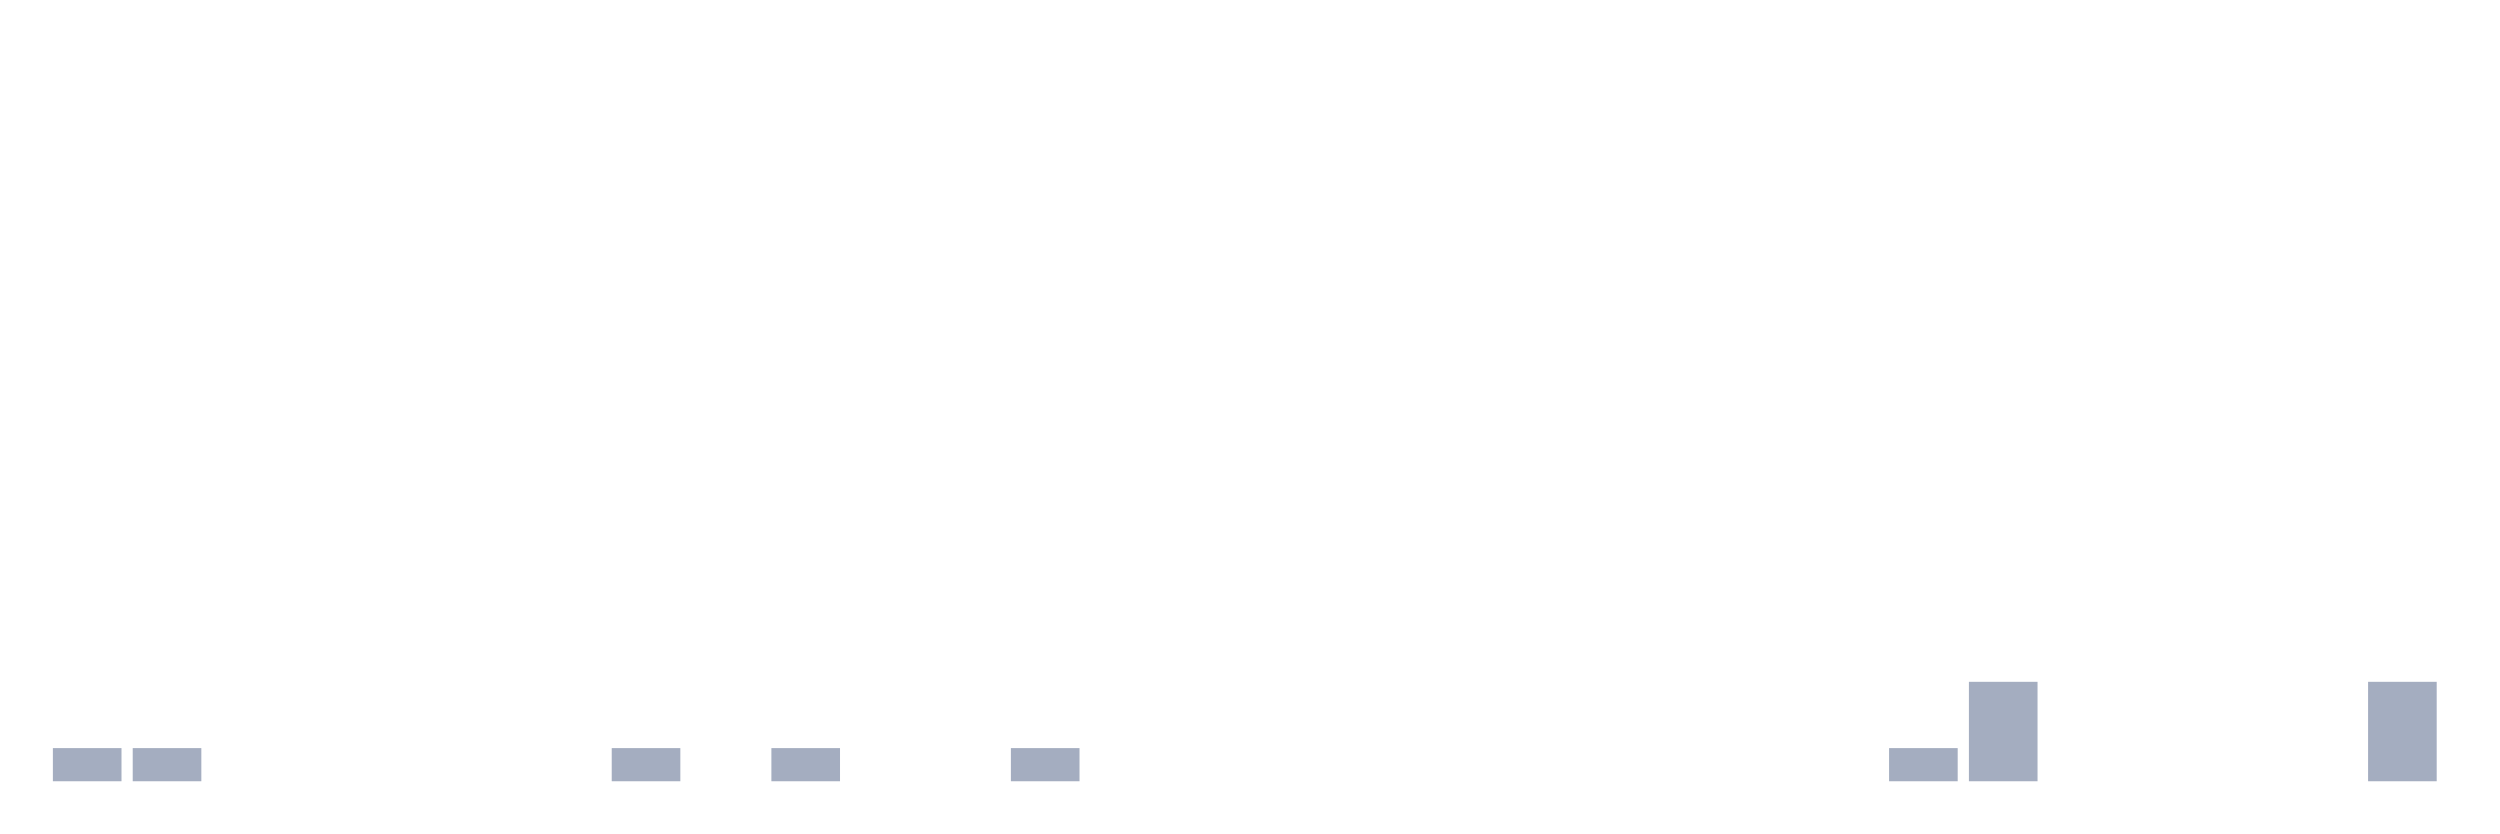
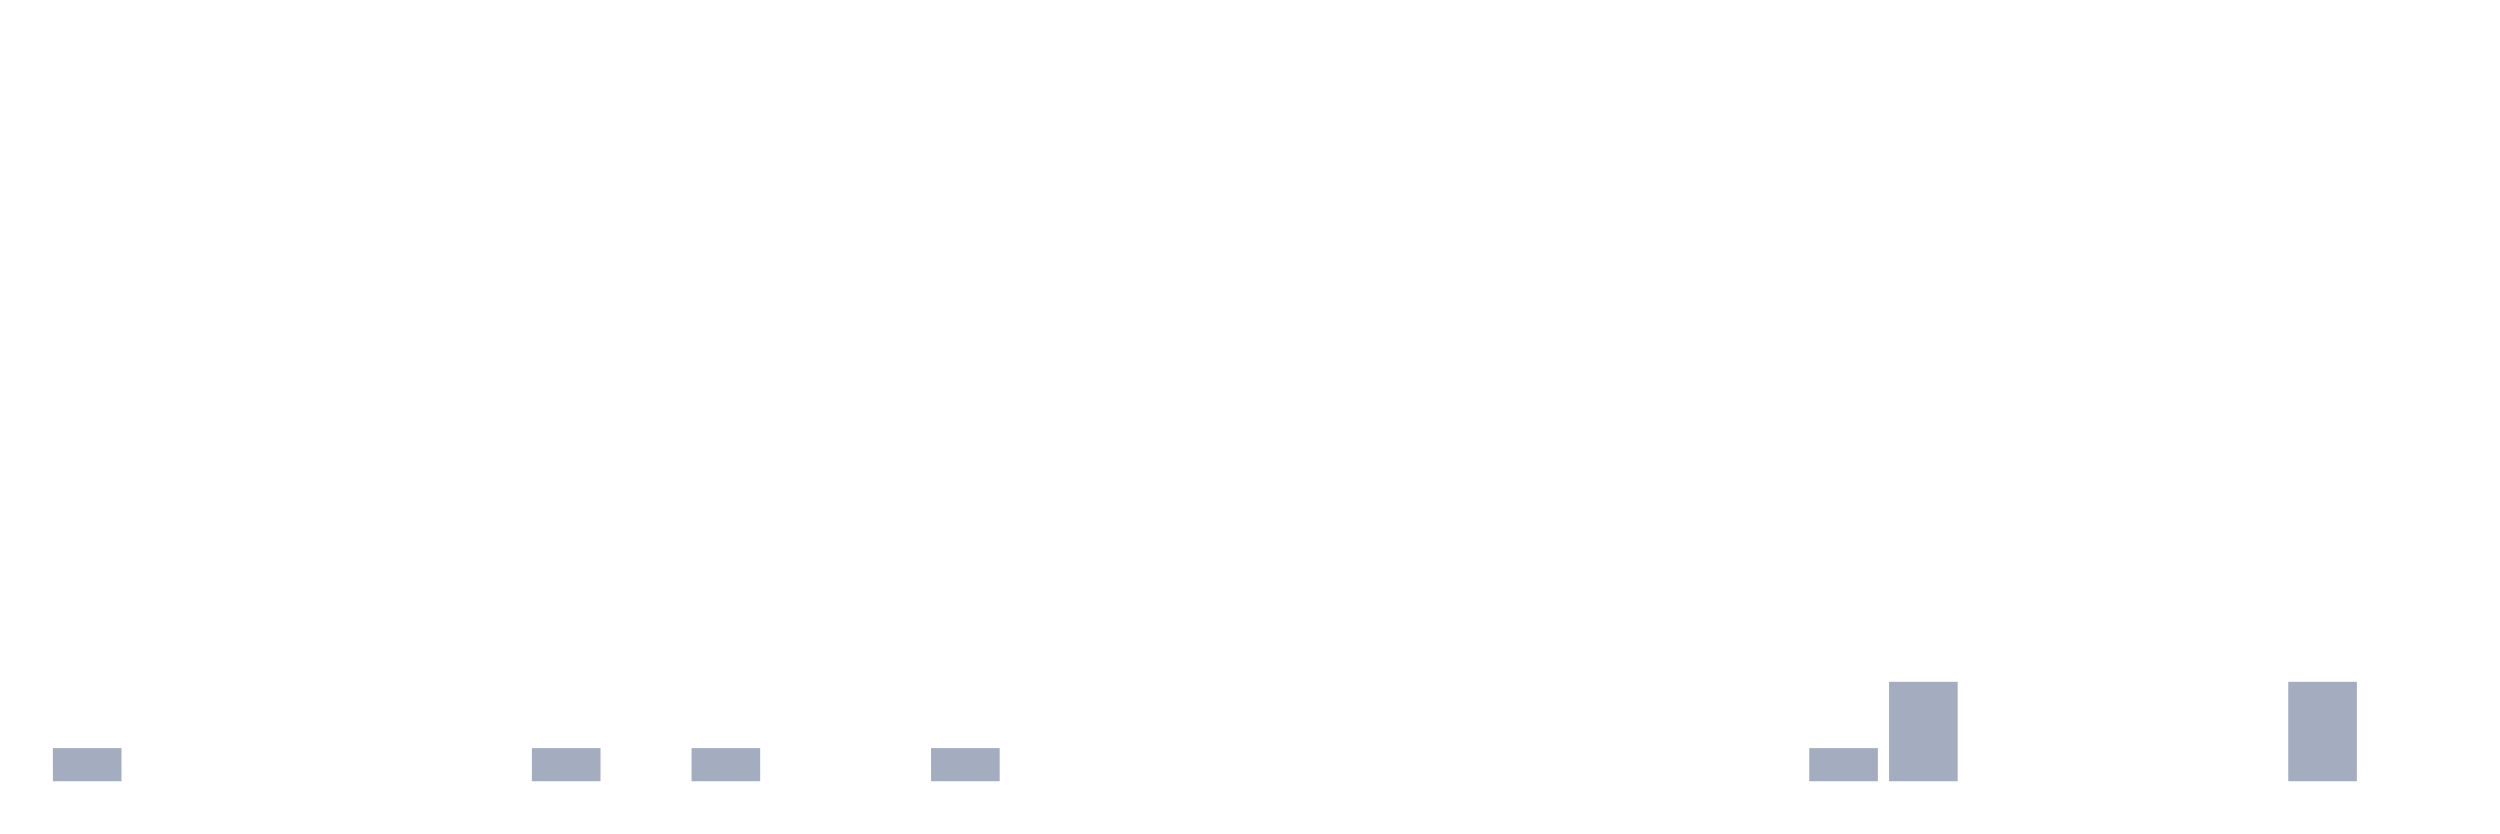
<svg xmlns="http://www.w3.org/2000/svg" viewBox="0 0 480 160">
  <g transform="translate(10,10)">
    <rect class="bar" x="0.153" width="13.175" y="133.636" height="6.364" fill="rgb(164,173,192)" />
-     <rect class="bar" x="15.482" width="13.175" y="133.636" height="6.364" fill="rgb(164,173,192)" />
+     <rect class="bar" x="15.482" width="13.175" y="140" height="0" fill="rgb(164,173,192)" />
    <rect class="bar" x="30.81" width="13.175" y="140" height="0" fill="rgb(164,173,192)" />
    <rect class="bar" x="46.138" width="13.175" y="140" height="0" fill="rgb(164,173,192)" />
    <rect class="bar" x="61.466" width="13.175" y="140" height="0" fill="rgb(164,173,192)" />
    <rect class="bar" x="76.794" width="13.175" y="140" height="0" fill="rgb(164,173,192)" />
-     <rect class="bar" x="92.123" width="13.175" y="140" height="0" fill="rgb(164,173,192)" />
-     <rect class="bar" x="107.451" width="13.175" y="133.636" height="6.364" fill="rgb(164,173,192)" />
-     <rect class="bar" x="122.779" width="13.175" y="140" height="0" fill="rgb(164,173,192)" />
-     <rect class="bar" x="138.107" width="13.175" y="133.636" height="6.364" fill="rgb(164,173,192)" />
+     <rect class="bar" x="92.123" width="13.175" y="133.636" height="6.364" fill="rgb(164,173,192)" />
+     <rect class="bar" x="107.451" width="13.175" y="140" height="0" fill="rgb(164,173,192)" />
+     <rect class="bar" x="122.779" width="13.175" y="133.636" height="6.364" fill="rgb(164,173,192)" />
+     <rect class="bar" x="138.107" width="13.175" y="140" height="0" fill="rgb(164,173,192)" />
    <rect class="bar" x="153.436" width="13.175" y="140" height="0" fill="rgb(164,173,192)" />
-     <rect class="bar" x="168.764" width="13.175" y="140" height="0" fill="rgb(164,173,192)" />
-     <rect class="bar" x="184.092" width="13.175" y="133.636" height="6.364" fill="rgb(164,173,192)" />
+     <rect class="bar" x="168.764" width="13.175" y="133.636" height="6.364" fill="rgb(164,173,192)" />
+     <rect class="bar" x="184.092" width="13.175" y="140" height="0" fill="rgb(164,173,192)" />
    <rect class="bar" x="199.42" width="13.175" y="140" height="0" fill="rgb(164,173,192)" />
    <rect class="bar" x="214.748" width="13.175" y="140" height="0" fill="rgb(164,173,192)" />
    <rect class="bar" x="230.077" width="13.175" y="140" height="0" fill="rgb(164,173,192)" />
    <rect class="bar" x="245.405" width="13.175" y="140" height="0" fill="rgb(164,173,192)" />
    <rect class="bar" x="260.733" width="13.175" y="140" height="0" fill="rgb(164,173,192)" />
    <rect class="bar" x="276.061" width="13.175" y="140" height="0" fill="rgb(164,173,192)" />
    <rect class="bar" x="291.39" width="13.175" y="140" height="0" fill="rgb(164,173,192)" />
    <rect class="bar" x="306.718" width="13.175" y="140" height="0" fill="rgb(164,173,192)" />
    <rect class="bar" x="322.046" width="13.175" y="140" height="0" fill="rgb(164,173,192)" />
-     <rect class="bar" x="337.374" width="13.175" y="140" height="0" fill="rgb(164,173,192)" />
-     <rect class="bar" x="352.702" width="13.175" y="133.636" height="6.364" fill="rgb(164,173,192)" />
-     <rect class="bar" x="368.031" width="13.175" y="120.909" height="19.091" fill="rgb(164,173,192)" />
+     <rect class="bar" x="337.374" width="13.175" y="133.636" height="6.364" fill="rgb(164,173,192)" />
+     <rect class="bar" x="352.702" width="13.175" y="120.909" height="19.091" fill="rgb(164,173,192)" />
+     <rect class="bar" x="368.031" width="13.175" y="140" height="0" fill="rgb(164,173,192)" />
    <rect class="bar" x="383.359" width="13.175" y="140" height="0" fill="rgb(164,173,192)" />
    <rect class="bar" x="398.687" width="13.175" y="140" height="0" fill="rgb(164,173,192)" />
    <rect class="bar" x="414.015" width="13.175" y="140" height="0" fill="rgb(164,173,192)" />
-     <rect class="bar" x="429.344" width="13.175" y="140" height="0" fill="rgb(164,173,192)" />
-     <rect class="bar" x="444.672" width="13.175" y="120.909" height="19.091" fill="rgb(164,173,192)" />
+     <rect class="bar" x="429.344" width="13.175" y="120.909" height="19.091" fill="rgb(164,173,192)" />
+     <rect class="bar" x="444.672" width="13.175" y="140" height="0" fill="rgb(164,173,192)" />
  </g>
</svg>
